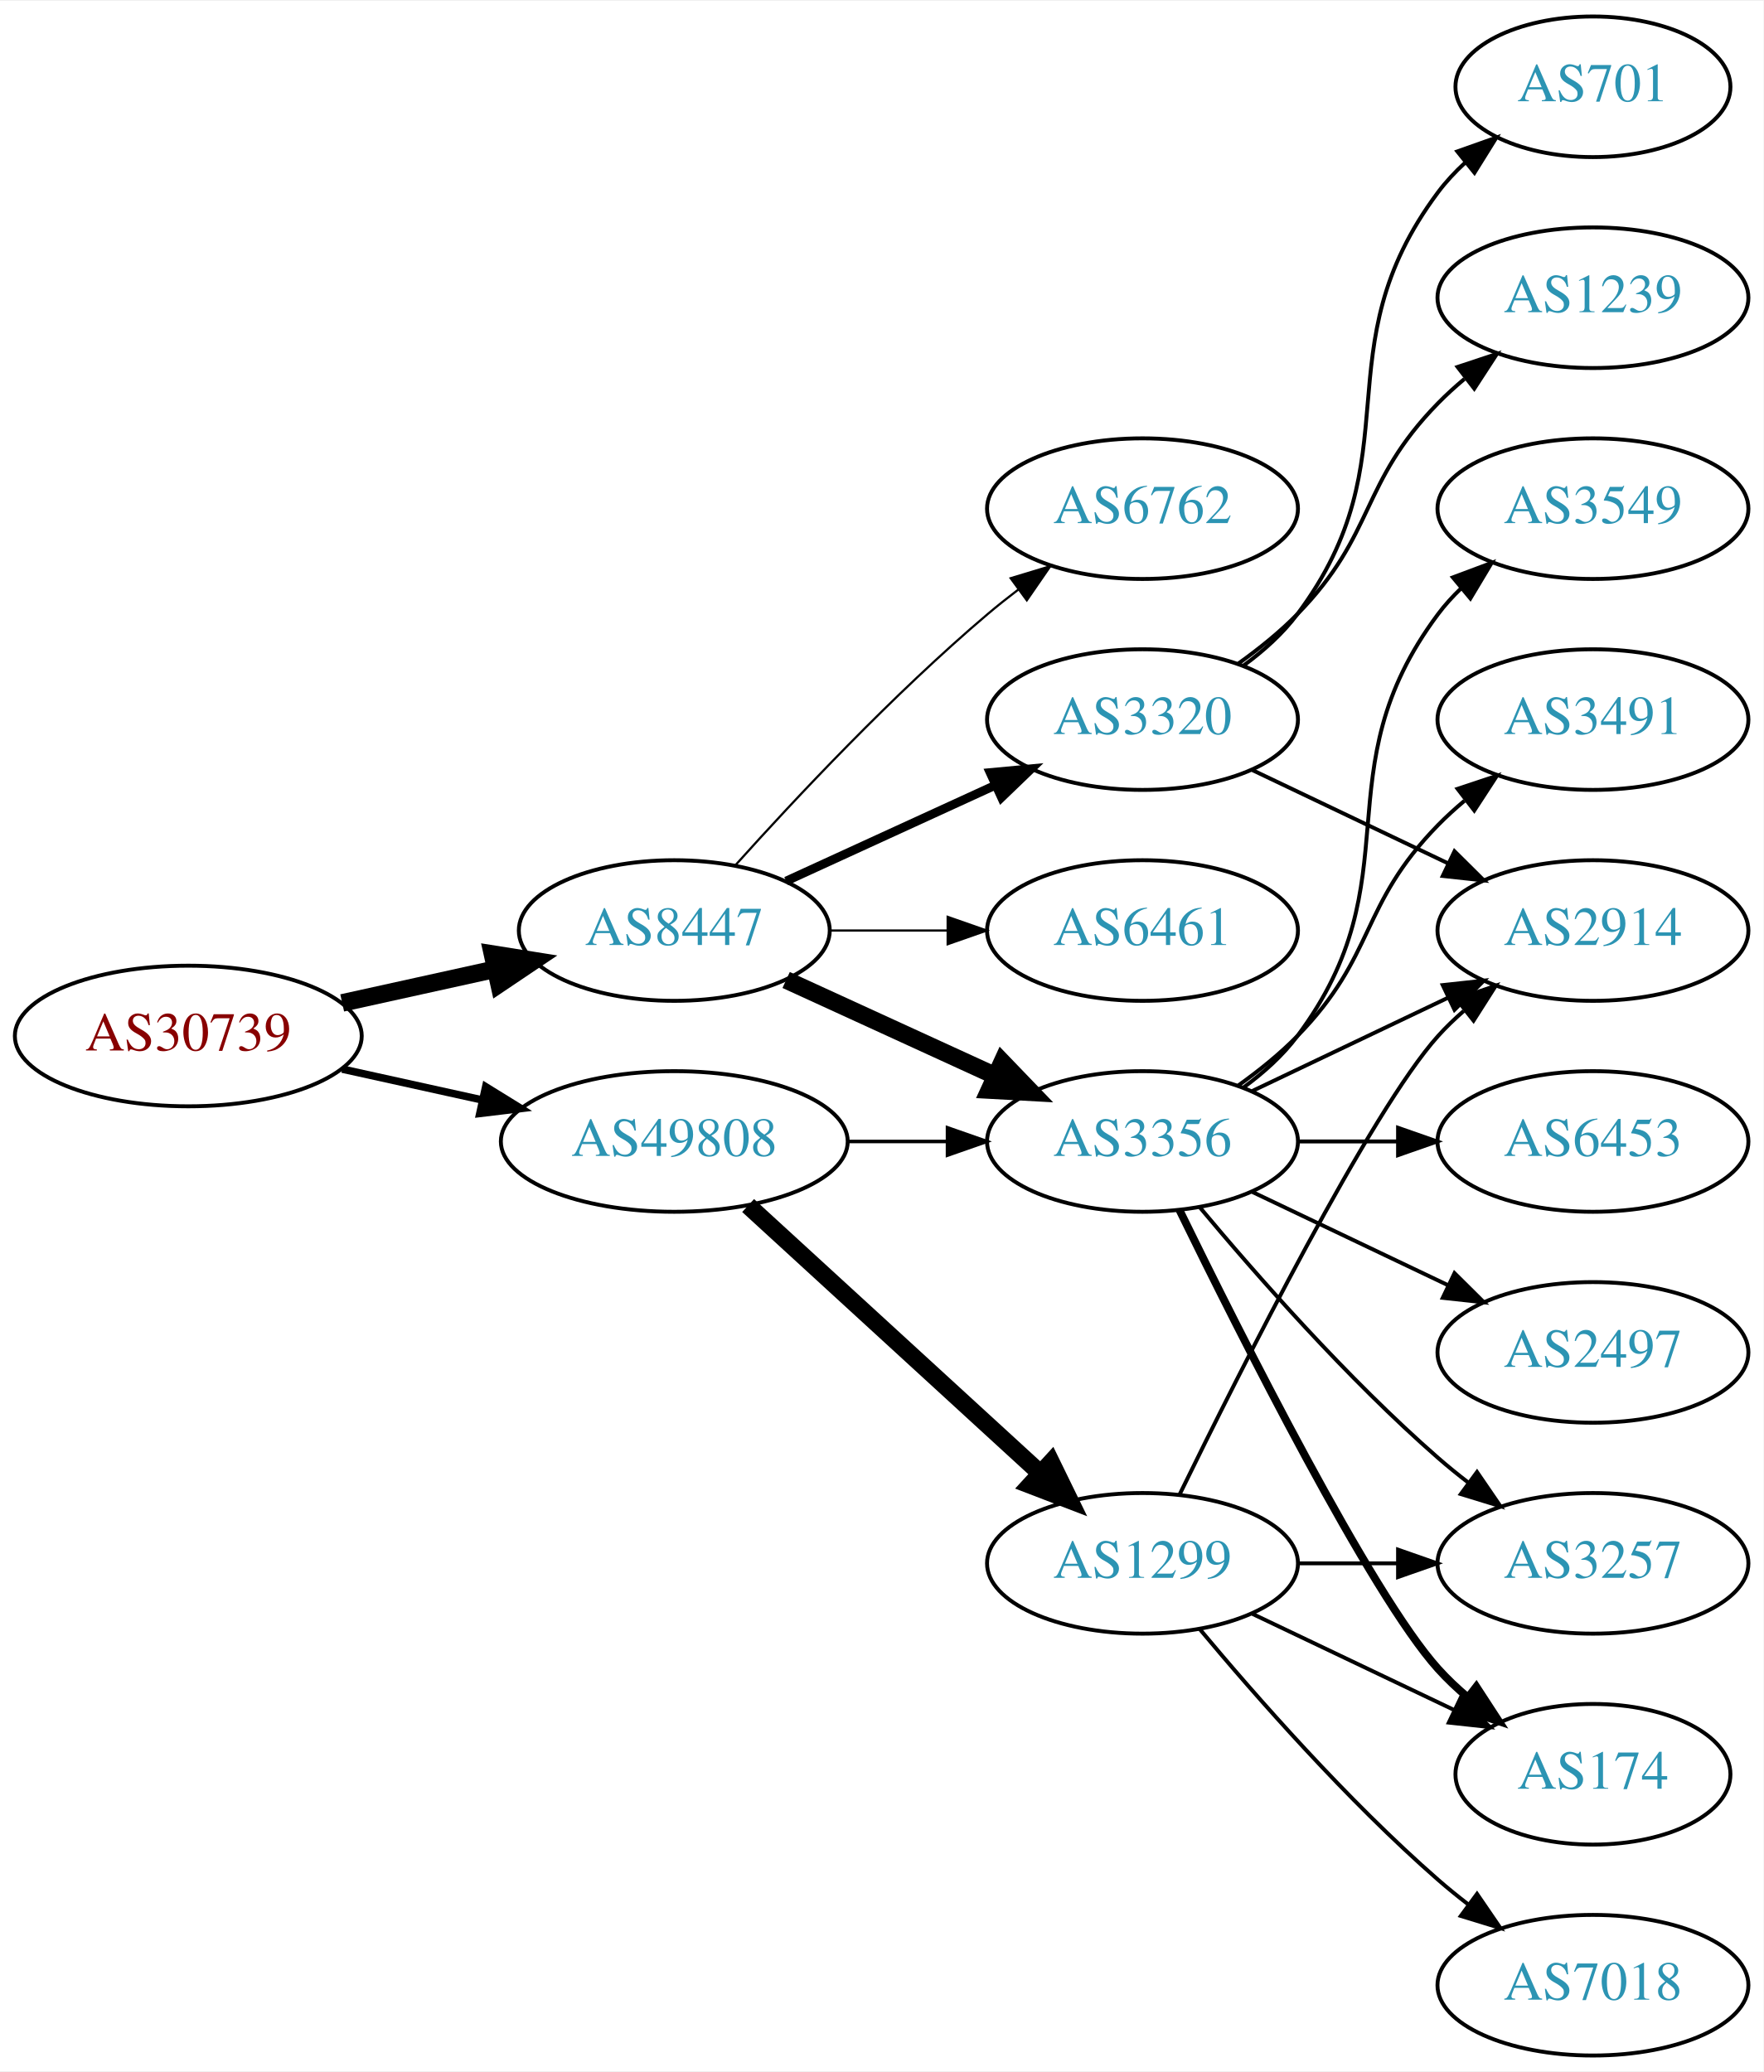
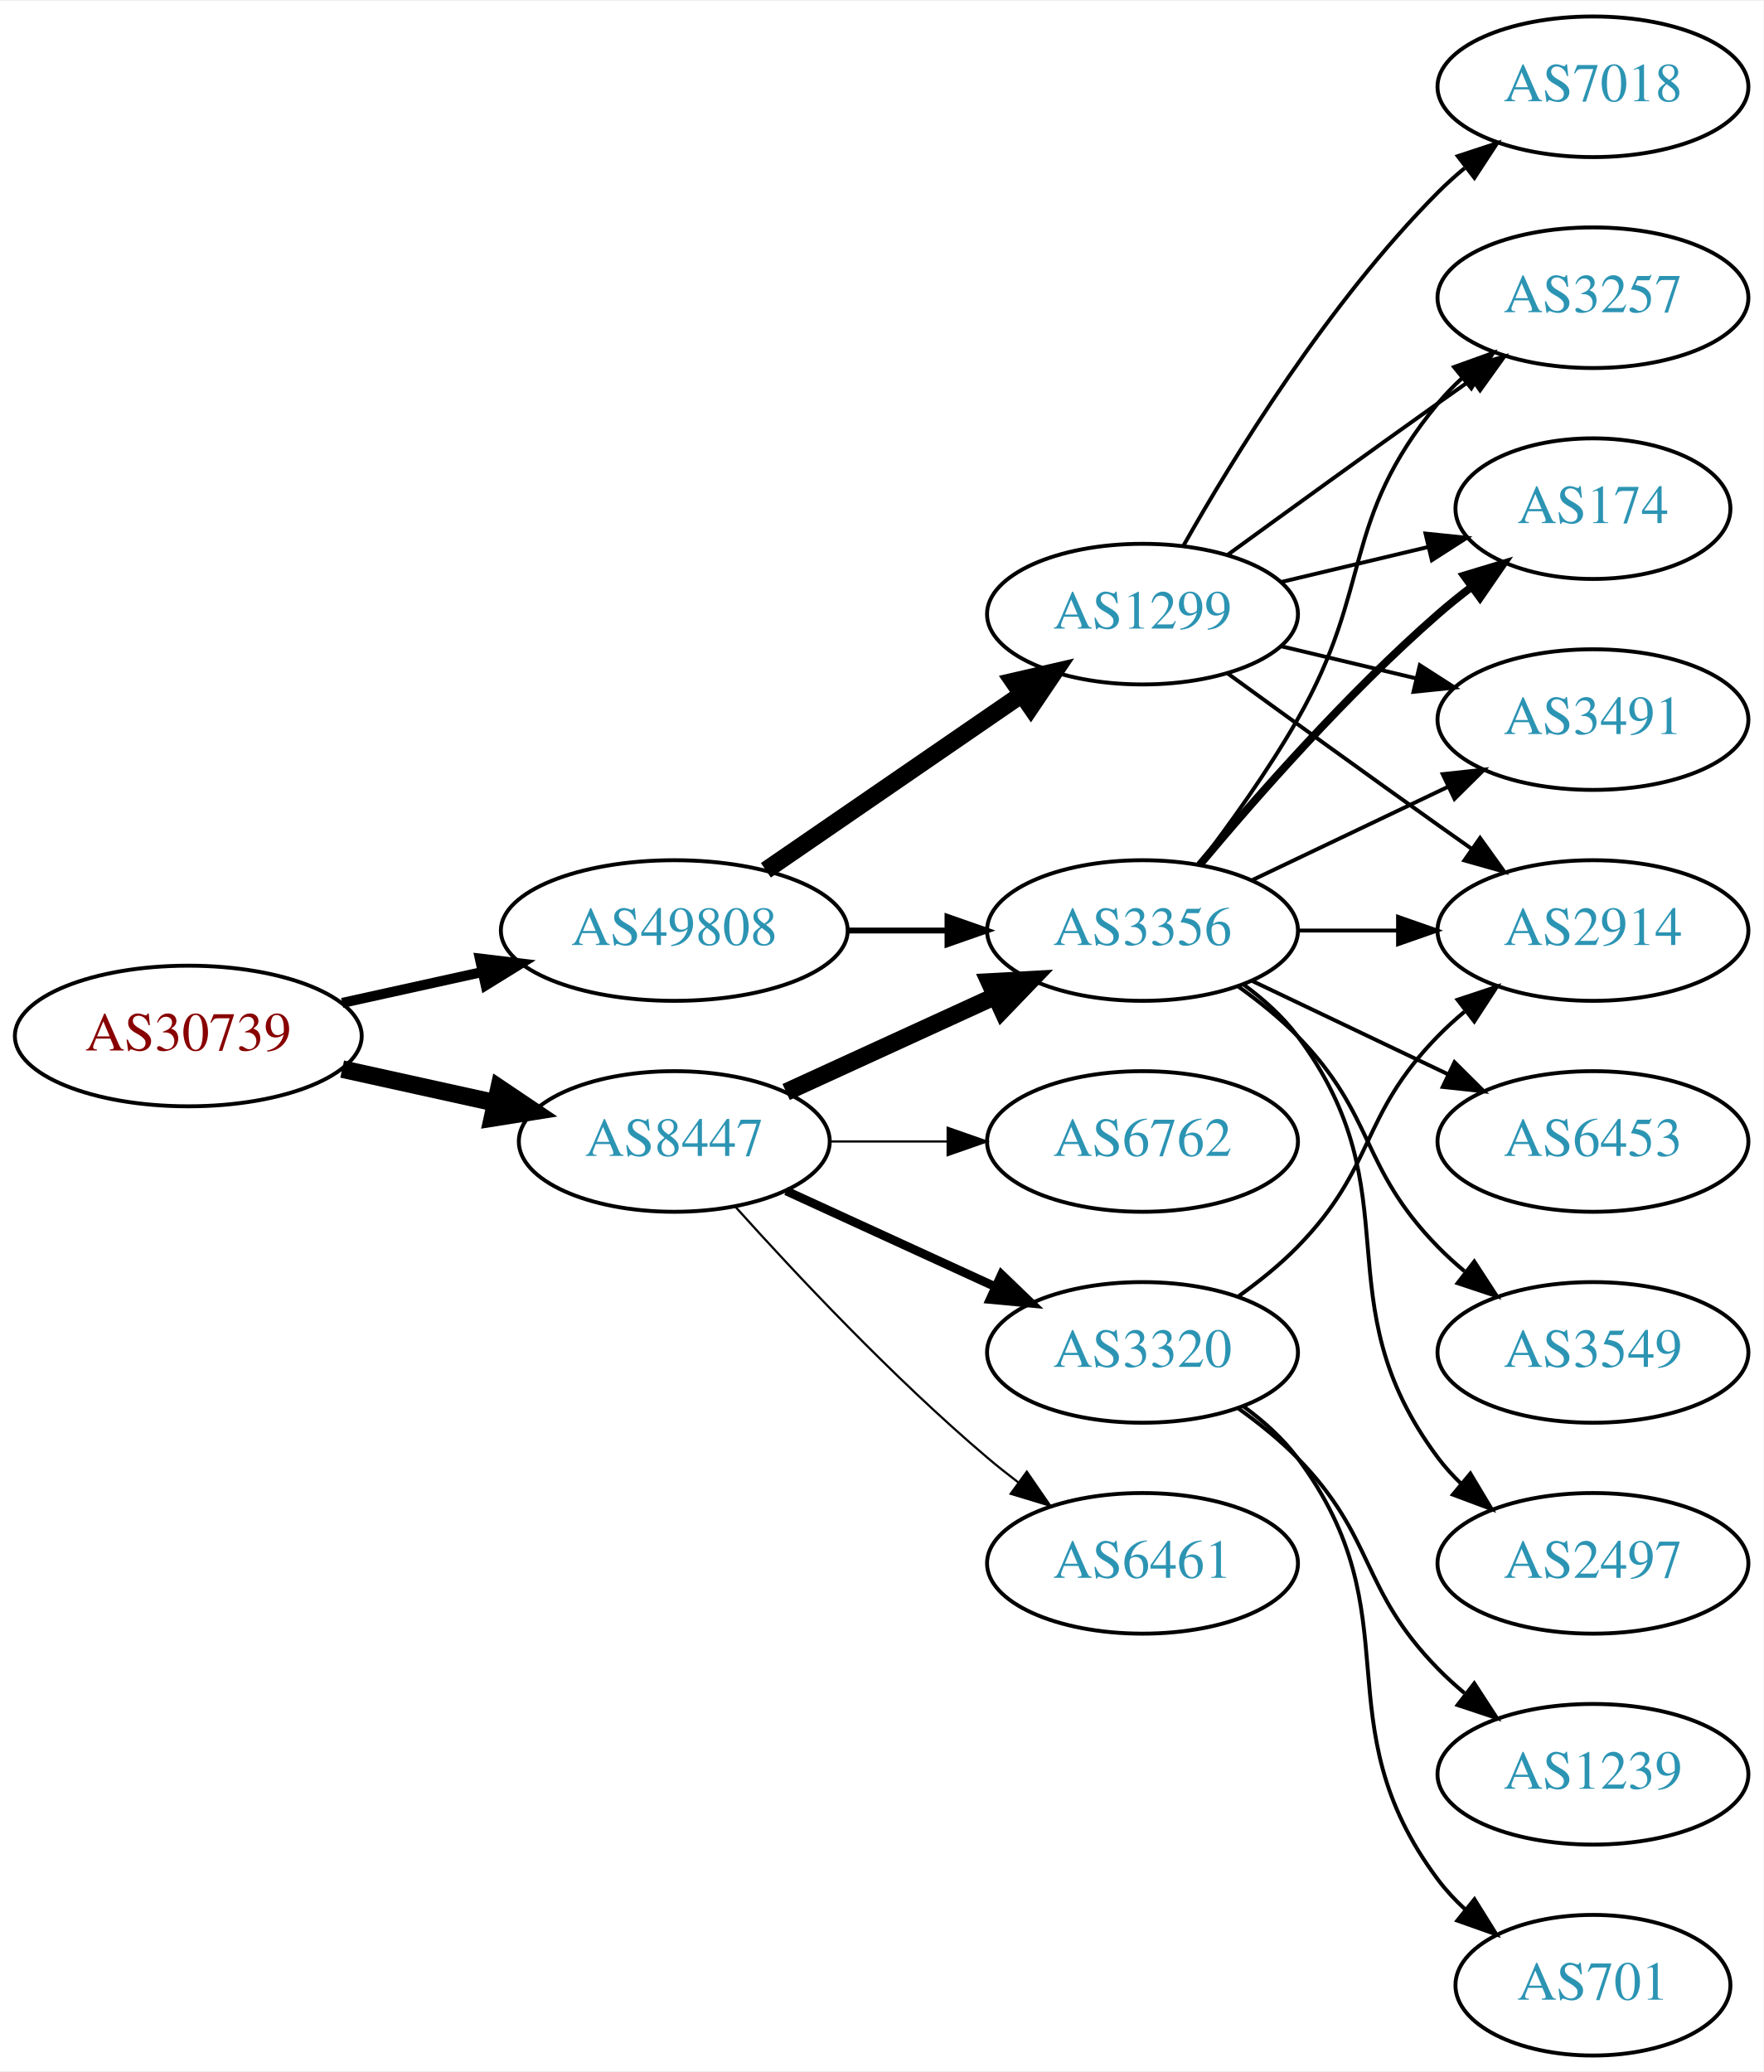
<svg xmlns="http://www.w3.org/2000/svg" xmlns:xlink="http://www.w3.org/1999/xlink" width="451pt" height="530pt" viewBox="0.00 0.00 451.37 530.00">
  <g id="graph0" class="graph" transform="scale(1 1) rotate(0) translate(4 526)">
    <polygon fill="white" stroke="none" points="-4,4 -4,-526 447.37,-526 447.37,4 -4,4" />
    <g id="node1" class="node">
      <g id="a_node1">
        <a xlink:href="/asn/30739" xlink:title="AS30739 ~ Lenzing AG [AT]">
          <ellipse fill="#ffffff" stroke="black" cx="44.196" cy="-261" rx="44.393" ry="18" />
          <text text-anchor="middle" x="44.196" y="-257.3" font-family="Times,serif" font-size="14.00" fill="#880000">AS30739</text>
        </a>
      </g>
    </g>
    <g id="node2" class="node">
      <g id="a_node2">
        <a xlink:href="/asn/8447" xlink:title="AS8447 ~ A1 Telekom Austria AG [AT]">
-           <ellipse fill="#ffffff" stroke="black" cx="168.588" cy="-288" rx="39.794" ry="18" />
-           <text text-anchor="middle" x="168.588" y="-284.3" font-family="Times,serif" font-size="14.00" fill="#2c94b3">AS8447</text>
+           <ellipse fill="#ffffff" stroke="black" cx="168.588" cy="-234" rx="39.794" ry="18" />
+           <text text-anchor="middle" x="168.588" y="-230.3" font-family="Times,serif" font-size="14.00" fill="#2c94b3">AS8447</text>
        </a>
      </g>
    </g>
    <g id="edge1" class="edge">
-       <path fill="none" stroke="black" stroke-width="4.5" d="M83.586,-269.469C95.977,-272.202 109.824,-275.257 122.644,-278.085" />
-       <polygon fill="black" stroke="black" stroke-width="4.5" points="122.045,-281.985 132.659,-280.295 123.742,-274.295 122.045,-281.985" />
+       <path fill="none" stroke="black" stroke-width="4.5" d="M83.586,-252.531C95.977,-249.798 109.824,-246.743 122.644,-243.915" />
+       <polygon fill="black" stroke="black" stroke-width="4.5" points="123.742,-247.705 132.659,-241.705 122.045,-240.015 123.742,-247.705" />
    </g>
    <g id="node3" class="node">
      <g id="a_node3">
        <a xlink:href="/asn/49808" xlink:title="AS49808 ~ POWERSPEED-AS [AT]">
-           <ellipse fill="#ffffff" stroke="black" cx="168.588" cy="-234" rx="44.393" ry="18" />
-           <text text-anchor="middle" x="168.588" y="-230.3" font-family="Times,serif" font-size="14.00" fill="#2c94b3">AS49808</text>
+           <ellipse fill="#ffffff" stroke="black" cx="168.588" cy="-288" rx="44.393" ry="18" />
+           <text text-anchor="middle" x="168.588" y="-284.3" font-family="Times,serif" font-size="14.00" fill="#2c94b3">AS49808</text>
        </a>
      </g>
    </g>
    <g id="edge2" class="edge">
-       <path fill="none" stroke="black" stroke-width="1.929" d="M83.586,-252.531C94.978,-250.018 107.6,-247.233 119.525,-244.603" />
-       <polygon fill="black" stroke="black" stroke-width="1.929" points="120.323,-248.011 129.335,-242.439 118.815,-241.175 120.323,-248.011" />
+       <path fill="none" stroke="black" stroke-width="2.571" d="M83.586,-269.469C94.978,-271.982 107.6,-274.767 119.525,-277.397" />
+       <polygon fill="black" stroke="black" stroke-width="2.571" points="118.815,-280.825 129.335,-279.561 120.323,-273.989 118.815,-280.825" />
    </g>
    <g id="node4" class="node">
      <g id="a_node4">
-         <a xlink:href="/asn/6762" xlink:title="AS6762 ~ TELECOM ITALIA SPARKLE S.p.A. [IT]">
-           <ellipse fill="#ffffff" stroke="black" cx="288.431" cy="-396" rx="39.794" ry="18" />
-           <text text-anchor="middle" x="288.431" y="-392.3" font-family="Times,serif" font-size="14.00" fill="#2c94b3">AS6762</text>
+         <a xlink:href="/asn/3356" xlink:title="AS3356 ~ Level 3 Parent, LLC [US]">
+           <ellipse fill="#ffffff" stroke="black" cx="288.431" cy="-288" rx="39.794" ry="18" />
+           <text text-anchor="middle" x="288.431" y="-284.3" font-family="Times,serif" font-size="14.00" fill="#2c94b3">AS3356</text>
        </a>
      </g>
    </g>
    <g id="edge3" class="edge">
-       <path fill="none" stroke="black" stroke-width="0.562" d="M184.234,-304.725C199.535,-321.765 224.632,-348.523 248.784,-369 251.281,-371.117 253.942,-373.232 256.653,-375.293" />
-       <polygon fill="black" stroke="black" stroke-width="0.562" points="254.69,-378.194 264.83,-381.266 258.819,-372.541 254.69,-378.194" />
+       <path fill="none" stroke="black" stroke-width="4.5" d="M197.217,-246.661C213.174,-253.973 233.445,-263.261 250.727,-271.181" />
+       <polygon fill="black" stroke="black" stroke-width="4.5" points="249.244,-274.832 259.975,-275.419 252.524,-267.673 249.244,-274.832" />
    </g>
    <g id="node5" class="node">
      <g id="a_node5">
-         <a xlink:href="/asn/3356" xlink:title="AS3356 ~ Level 3 Parent, LLC [US]">
-           <ellipse fill="#ffffff" stroke="black" cx="288.431" cy="-234" rx="39.794" ry="18" />
-           <text text-anchor="middle" x="288.431" y="-230.3" font-family="Times,serif" font-size="14.00" fill="#2c94b3">AS3356</text>
+         <a xlink:href="/asn/3320" xlink:title="AS3320 ~ DTAG [DE]">
+           <ellipse fill="#ffffff" stroke="black" cx="288.431" cy="-180" rx="39.794" ry="18" />
+           <text text-anchor="middle" x="288.431" y="-176.3" font-family="Times,serif" font-size="14.00" fill="#2c94b3">AS3320</text>
        </a>
      </g>
    </g>
    <g id="edge4" class="edge">
-       <path fill="none" stroke="black" stroke-width="4.5" d="M197.217,-275.339C213.174,-268.027 233.445,-258.739 250.727,-250.819" />
-       <polygon fill="black" stroke="black" stroke-width="4.5" points="252.524,-254.327 259.975,-246.581 249.244,-247.168 252.524,-254.327" />
+       <path fill="none" stroke="black" stroke-width="2.25" d="M197.217,-221.339C213.174,-214.027 233.445,-204.739 250.727,-196.819" />
+       <polygon fill="black" stroke="black" stroke-width="2.25" points="252.342,-199.929 259.975,-192.581 249.426,-193.565 252.342,-199.929" />
    </g>
    <g id="node6" class="node">
      <g id="a_node6">
-         <a xlink:href="/asn/3320" xlink:title="AS3320 ~ DTAG [DE]">
-           <ellipse fill="#ffffff" stroke="black" cx="288.431" cy="-342" rx="39.794" ry="18" />
-           <text text-anchor="middle" x="288.431" y="-338.3" font-family="Times,serif" font-size="14.00" fill="#2c94b3">AS3320</text>
+         <a xlink:href="/asn/6461" xlink:title="AS6461 ~ Zayo Bandwidth [US]">
+           <ellipse fill="#ffffff" stroke="black" cx="288.431" cy="-126" rx="39.794" ry="18" />
+           <text text-anchor="middle" x="288.431" y="-122.3" font-family="Times,serif" font-size="14.00" fill="#2c94b3">AS6461</text>
        </a>
      </g>
    </g>
    <g id="edge5" class="edge">
-       <path fill="none" stroke="black" stroke-width="2.25" d="M197.217,-300.661C213.174,-307.973 233.445,-317.261 250.727,-325.181" />
-       <polygon fill="black" stroke="black" stroke-width="2.25" points="249.426,-328.435 259.975,-329.419 252.342,-322.071 249.426,-328.435" />
+       <path fill="none" stroke="black" stroke-width="0.562" d="M184.234,-217.275C199.535,-200.235 224.632,-173.477 248.784,-153 251.281,-150.883 253.942,-148.768 256.653,-146.707" />
+       <polygon fill="black" stroke="black" stroke-width="0.562" points="258.819,-149.459 264.83,-140.734 254.69,-143.806 258.819,-149.459" />
    </g>
    <g id="node7" class="node">
      <g id="a_node7">
-         <a xlink:href="/asn/6461" xlink:title="AS6461 ~ Zayo Bandwidth [US]">
-           <ellipse fill="#ffffff" stroke="black" cx="288.431" cy="-288" rx="39.794" ry="18" />
-           <text text-anchor="middle" x="288.431" y="-284.3" font-family="Times,serif" font-size="14.00" fill="#2c94b3">AS6461</text>
+         <a xlink:href="/asn/6762" xlink:title="AS6762 ~ TELECOM ITALIA SPARKLE S.p.A. [IT]">
+           <ellipse fill="#ffffff" stroke="black" cx="288.431" cy="-234" rx="39.794" ry="18" />
+           <text text-anchor="middle" x="288.431" y="-230.3" font-family="Times,serif" font-size="14.00" fill="#2c94b3">AS6762</text>
        </a>
      </g>
    </g>
    <g id="edge6" class="edge">
-       <path fill="none" stroke="black" stroke-width="0.562" d="M208.501,-288C218.054,-288 228.404,-288 238.367,-288" />
-       <polygon fill="black" stroke="black" stroke-width="0.562" points="238.559,-291.5 248.559,-288 238.559,-284.5 238.559,-291.5" />
+       <path fill="none" stroke="black" stroke-width="0.562" d="M208.501,-234C218.054,-234 228.404,-234 238.367,-234" />
+       <polygon fill="black" stroke="black" stroke-width="0.562" points="238.559,-237.5 248.559,-234 238.559,-230.5 238.559,-237.5" />
    </g>
    <g id="edge18" class="edge">
-       <path fill="none" stroke="black" stroke-width="0.9" d="M212.799,-234C221.112,-234 229.875,-234 238.357,-234" />
-       <polygon fill="black" stroke="black" stroke-width="0.9" points="238.516,-237.5 248.516,-234 238.516,-230.5 238.516,-237.5" />
+       <path fill="none" stroke="black" stroke-width="1.5" d="M212.799,-288C221.112,-288 229.875,-288 238.357,-288" />
+       <polygon fill="black" stroke="black" stroke-width="1.5" points="238.516,-291.5 248.516,-288 238.516,-284.5 238.516,-291.5" />
    </g>
    <g id="node17" class="node">
      <g id="a_node17">
        <a xlink:href="/asn/1299" xlink:title="AS1299 ~ Telia Carrier [EU]">
-           <ellipse fill="#ffffff" stroke="black" cx="288.431" cy="-126" rx="39.794" ry="18" />
-           <text text-anchor="middle" x="288.431" y="-122.3" font-family="Times,serif" font-size="14.00" fill="#2c94b3">AS1299</text>
+           <ellipse fill="#ffffff" stroke="black" cx="288.431" cy="-369" rx="39.794" ry="18" />
+           <text text-anchor="middle" x="288.431" y="-365.3" font-family="Times,serif" font-size="14.00" fill="#2c94b3">AS1299</text>
        </a>
      </g>
    </g>
    <g id="edge17" class="edge">
-       <path fill="none" stroke="black" stroke-width="4.5" d="M187.486,-217.597C207.414,-199.333 239.772,-169.678 262.249,-149.079" />
-       <polygon fill="black" stroke="black" stroke-width="4.5" points="265.039,-151.863 269.751,-142.203 259.718,-146.057 265.039,-151.863" />
+       <path fill="none" stroke="black" stroke-width="4.5" d="M192.031,-303.426C210.612,-316.198 237.173,-334.455 257.553,-348.463" />
+       <polygon fill="black" stroke="black" stroke-width="4.5" points="255.396,-351.758 265.867,-354.178 259.856,-345.269 255.396,-351.758" />
    </g>
    <g id="node8" class="node">
      <g id="a_node8">
-         <a xlink:href="/asn/3549" xlink:title="AS3549 ~ Level 3 Parent, LLC [US]">
-           <ellipse fill="#ffffff" stroke="black" cx="403.724" cy="-396" rx="39.794" ry="18" />
-           <text text-anchor="middle" x="403.724" y="-392.3" font-family="Times,serif" font-size="14.00" fill="#2c94b3">AS3549</text>
+         <a xlink:href="/asn/3257" xlink:title="AS3257 ~ GTT [DE]">
+           <ellipse fill="#ffffff" stroke="black" cx="403.724" cy="-450" rx="39.794" ry="18" />
+           <text text-anchor="middle" x="403.724" y="-446.3" font-family="Times,serif" font-size="14.00" fill="#2c94b3">AS3257</text>
        </a>
      </g>
    </g>
    <g id="edge7" class="edge">
-       <path fill="none" stroke="black" d="M314.362,-247.882C319.438,-251.611 324.356,-256.016 328.077,-261 358.349,-301.542 333.806,-328.458 364.077,-369 365.822,-371.336 367.829,-373.545 369.992,-375.617" />
-       <polygon fill="black" stroke="black" points="367.87,-378.405 377.793,-382.118 372.352,-373.027 367.87,-378.405" />
+       <path fill="none" stroke="black" d="M302.892,-304.913C310.785,-315.27 320.634,-328.992 328.077,-342 347.642,-376.194 339.013,-392.606 364.077,-423 365.932,-425.25 368.02,-427.396 370.238,-429.424" />
+       <polygon fill="black" stroke="black" points="368.174,-432.256 378.143,-435.844 372.587,-426.823 368.174,-432.256" />
    </g>
    <g id="node9" class="node">
      <g id="a_node9">
+         <a xlink:href="/asn/3549" xlink:title="AS3549 ~ Level 3 Parent, LLC [US]">
+           <ellipse fill="#ffffff" stroke="black" cx="403.724" cy="-180" rx="39.794" ry="18" />
+           <text text-anchor="middle" x="403.724" y="-176.3" font-family="Times,serif" font-size="14.00" fill="#2c94b3">AS3549</text>
+         </a>
+       </g>
+     </g>
+     <g id="edge8" class="edge">
+       <path fill="none" stroke="black" d="M313.025,-273.611C318.281,-269.852 323.613,-265.563 328.077,-261 348.25,-240.383 343.905,-227.617 364.077,-207 366.17,-204.861 368.453,-202.782 370.83,-200.79" />
+       <polygon fill="black" stroke="black" points="373.349,-203.268 379.13,-194.389 369.074,-197.725 373.349,-203.268" />
+     </g>
+     <g id="node10" class="node">
+       <g id="a_node10">
        <a xlink:href="/asn/2914" xlink:title="AS2914 ~ NTT America, Inc. [US]">
          <ellipse fill="#ffffff" stroke="black" cx="403.724" cy="-288" rx="39.794" ry="18" />
          <text text-anchor="middle" x="403.724" y="-284.3" font-family="Times,serif" font-size="14.00" fill="#2c94b3">AS2914</text>
        </a>
      </g>
    </g>
-     <g id="edge8" class="edge">
-       <path fill="none" stroke="black" d="M316.567,-246.934C331.561,-254.081 350.382,-263.052 366.605,-270.785" />
-       <polygon fill="black" stroke="black" points="365.276,-274.028 375.809,-275.171 368.288,-267.709 365.276,-274.028" />
-     </g>
-     <g id="node10" class="node">
-       <g id="a_node10">
-         <a xlink:href="/asn/3257" xlink:title="AS3257 ~ GTT [DE]">
-           <ellipse fill="#ffffff" stroke="black" cx="403.724" cy="-126" rx="39.794" ry="18" />
-           <text text-anchor="middle" x="403.724" y="-122.3" font-family="Times,serif" font-size="14.00" fill="#2c94b3">AS3257</text>
-         </a>
-       </g>
-     </g>
    <g id="edge9" class="edge">
-       <path fill="none" stroke="black" d="M303.061,-217.183C317.343,-200.071 340.89,-173.255 364.077,-153 366.543,-150.846 369.182,-148.706 371.879,-146.628" />
-       <polygon fill="black" stroke="black" points="374.052,-149.375 380.033,-140.63 369.904,-143.736 374.052,-149.375" />
+       <path fill="none" stroke="black" d="M328.103,-288C336.306,-288 345.07,-288 353.602,-288" />
+       <polygon fill="black" stroke="black" points="353.841,-291.5 363.841,-288 353.841,-284.5 353.841,-291.5" />
    </g>
    <g id="node11" class="node">
      <g id="a_node11">
        <a xlink:href="/asn/174" xlink:title="AS174 ~ Cogent Communications [US]">
-           <ellipse fill="#ffffff" stroke="black" cx="403.724" cy="-72" rx="35.194" ry="18" />
-           <text text-anchor="middle" x="403.724" y="-68.3" font-family="Times,serif" font-size="14.00" fill="#2c94b3">AS174</text>
+           <ellipse fill="#ffffff" stroke="black" cx="403.724" cy="-396" rx="35.194" ry="18" />
+           <text text-anchor="middle" x="403.724" y="-392.3" font-family="Times,serif" font-size="14.00" fill="#2c94b3">AS174</text>
        </a>
      </g>
    </g>
    <g id="edge10" class="edge">
-       <path fill="none" stroke="black" stroke-width="2" d="M297.869,-216.489C313.487,-184.491 346.874,-118.107 364.077,-99 366.393,-96.428 368.998,-93.969 371.733,-91.657" />
-       <polygon fill="black" stroke="black" stroke-width="2" points="373.871,-94.428 379.656,-85.552 369.599,-88.883 373.871,-94.428" />
+       <path fill="none" stroke="black" stroke-width="2" d="M303.061,-304.817C317.343,-321.929 340.89,-348.745 364.077,-369 366.747,-371.332 369.62,-373.648 372.55,-375.886" />
+       <polygon fill="black" stroke="black" stroke-width="2" points="370.701,-378.87 380.841,-381.939 374.828,-373.216 370.701,-378.87" />
    </g>
    <g id="node12" class="node">
      <g id="a_node12">
+         <a xlink:href="/asn/2497" xlink:title="AS2497 ~ Internet Initiative Japan Inc. [JP]">
+           <ellipse fill="#ffffff" stroke="black" cx="403.724" cy="-126" rx="39.794" ry="18" />
+           <text text-anchor="middle" x="403.724" y="-122.3" font-family="Times,serif" font-size="14.00" fill="#2c94b3">AS2497</text>
+         </a>
+       </g>
+     </g>
+     <g id="edge11" class="edge">
+       <path fill="none" stroke="black" d="M314.362,-274.118C319.438,-270.389 324.356,-265.984 328.077,-261 358.349,-220.458 333.806,-193.542 364.077,-153 365.822,-150.664 367.829,-148.455 369.992,-146.383" />
+       <polygon fill="black" stroke="black" points="372.352,-148.973 377.793,-139.882 367.87,-143.595 372.352,-148.973" />
+     </g>
+     <g id="node13" class="node">
+       <g id="a_node13">
        <a xlink:href="/asn/3491" xlink:title="AS3491 ~ PCCW Global, Inc. [US]">
          <ellipse fill="#ffffff" stroke="black" cx="403.724" cy="-342" rx="39.794" ry="18" />
          <text text-anchor="middle" x="403.724" y="-338.3" font-family="Times,serif" font-size="14.00" fill="#2c94b3">AS3491</text>
        </a>
      </g>
    </g>
-     <g id="edge11" class="edge">
-       <path fill="none" stroke="black" d="M313.025,-248.389C318.281,-252.148 323.613,-256.437 328.077,-261 348.25,-281.617 343.905,-294.383 364.077,-315 366.17,-317.139 368.453,-319.218 370.83,-321.21" />
-       <polygon fill="black" stroke="black" points="369.074,-324.275 379.13,-327.611 373.349,-318.732 369.074,-324.275" />
-     </g>
-     <g id="node13" class="node">
-       <g id="a_node13">
+     <g id="edge12" class="edge">
+       <path fill="none" stroke="black" d="M316.567,-300.934C331.561,-308.081 350.382,-317.052 366.605,-324.785" />
+       <polygon fill="black" stroke="black" points="365.276,-328.028 375.809,-329.171 368.288,-321.709 365.276,-328.028" />
+     </g>
+     <g id="node14" class="node">
+       <g id="a_node14">
        <a xlink:href="/asn/6453" xlink:title="AS6453 ~ TATA COMMUNICATIONS (AMERICA) INC [US]">
          <ellipse fill="#ffffff" stroke="black" cx="403.724" cy="-234" rx="39.794" ry="18" />
          <text text-anchor="middle" x="403.724" y="-230.3" font-family="Times,serif" font-size="14.00" fill="#2c94b3">AS6453</text>
        </a>
      </g>
    </g>
-     <g id="edge12" class="edge">
-       <path fill="none" stroke="black" d="M328.103,-234C336.306,-234 345.07,-234 353.602,-234" />
-       <polygon fill="black" stroke="black" points="353.841,-237.5 363.841,-234 353.841,-230.5 353.841,-237.5" />
-     </g>
-     <g id="node14" class="node">
-       <g id="a_node14">
-         <a xlink:href="/asn/2497" xlink:title="AS2497 ~ Internet Initiative Japan Inc. [JP]">
-           <ellipse fill="#ffffff" stroke="black" cx="403.724" cy="-180" rx="39.794" ry="18" />
-           <text text-anchor="middle" x="403.724" y="-176.3" font-family="Times,serif" font-size="14.00" fill="#2c94b3">AS2497</text>
-         </a>
-       </g>
-     </g>
    <g id="edge13" class="edge">
-       <path fill="none" stroke="black" d="M316.567,-221.066C331.561,-213.919 350.382,-204.948 366.605,-197.215" />
-       <polygon fill="black" stroke="black" points="368.288,-200.291 375.809,-192.829 365.276,-193.972 368.288,-200.291" />
-     </g>
-     <g id="edge15" class="edge">
-       <path fill="none" stroke="black" d="M316.567,-329.066C331.561,-321.919 350.382,-312.948 366.605,-305.215" />
-       <polygon fill="black" stroke="black" points="368.288,-308.291 375.809,-300.829 365.276,-301.972 368.288,-308.291" />
+       <path fill="none" stroke="black" d="M316.567,-275.066C331.561,-267.919 350.382,-258.948 366.605,-251.215" />
+       <polygon fill="black" stroke="black" points="368.288,-254.291 375.809,-246.829 365.276,-247.972 368.288,-254.291" />
+     </g>
+     <g id="edge14" class="edge">
+       <path fill="none" stroke="black" d="M313.025,-194.389C318.281,-198.148 323.613,-202.437 328.077,-207 348.25,-227.617 343.905,-240.383 364.077,-261 366.17,-263.139 368.453,-265.218 370.83,-267.21" />
+       <polygon fill="black" stroke="black" points="369.074,-270.275 379.13,-273.611 373.349,-264.732 369.074,-270.275" />
    </g>
    <g id="node15" class="node">
      <g id="a_node15">
-         <a xlink:href="/asn/701" xlink:title="AS701 ~ UUNET [US]">
-           <ellipse fill="#ffffff" stroke="black" cx="403.724" cy="-504" rx="35.194" ry="18" />
-           <text text-anchor="middle" x="403.724" y="-500.3" font-family="Times,serif" font-size="14.00" fill="#2c94b3">AS701</text>
-         </a>
-       </g>
-     </g>
-     <g id="edge14" class="edge">
-       <path fill="none" stroke="black" d="M314.362,-355.882C319.438,-359.611 324.356,-364.016 328.077,-369 358.349,-409.542 333.806,-436.458 364.077,-477 366.085,-479.689 368.441,-482.209 370.982,-484.546" />
-       <polygon fill="black" stroke="black" points="369.011,-487.452 378.998,-490.989 373.397,-481.996 369.011,-487.452" />
+         <a xlink:href="/asn/1239" xlink:title="AS1239 ~ Sprint [US]">
+           <ellipse fill="#ffffff" stroke="black" cx="403.724" cy="-72" rx="39.794" ry="18" />
+           <text text-anchor="middle" x="403.724" y="-68.3" font-family="Times,serif" font-size="14.00" fill="#2c94b3">AS1239</text>
+         </a>
+       </g>
+     </g>
+     <g id="edge15" class="edge">
+       <path fill="none" stroke="black" d="M313.025,-165.611C318.281,-161.852 323.613,-157.563 328.077,-153 348.25,-132.383 343.905,-119.617 364.077,-99 366.17,-96.861 368.453,-94.782 370.83,-92.79" />
+       <polygon fill="black" stroke="black" points="373.349,-95.268 379.13,-86.389 369.074,-89.725 373.349,-95.268" />
    </g>
    <g id="node16" class="node">
      <g id="a_node16">
-         <a xlink:href="/asn/1239" xlink:title="AS1239 ~ Sprint [US]">
-           <ellipse fill="#ffffff" stroke="black" cx="403.724" cy="-450" rx="39.794" ry="18" />
-           <text text-anchor="middle" x="403.724" y="-446.3" font-family="Times,serif" font-size="14.00" fill="#2c94b3">AS1239</text>
+         <a xlink:href="/asn/701" xlink:title="AS701 ~ UUNET [US]">
+           <ellipse fill="#ffffff" stroke="black" cx="403.724" cy="-18" rx="35.194" ry="18" />
+           <text text-anchor="middle" x="403.724" y="-14.3" font-family="Times,serif" font-size="14.00" fill="#2c94b3">AS701</text>
        </a>
      </g>
    </g>
    <g id="edge16" class="edge">
-       <path fill="none" stroke="black" d="M313.025,-356.389C318.281,-360.148 323.613,-364.437 328.077,-369 348.25,-389.617 343.905,-402.383 364.077,-423 366.17,-425.139 368.453,-427.218 370.83,-429.21" />
-       <polygon fill="black" stroke="black" points="369.074,-432.275 379.13,-435.611 373.349,-426.732 369.074,-432.275" />
+       <path fill="none" stroke="black" d="M314.362,-166.118C319.438,-162.389 324.356,-157.984 328.077,-153 358.349,-112.458 333.806,-85.542 364.077,-45 366.085,-42.311 368.441,-39.791 370.982,-37.455" />
+       <polygon fill="black" stroke="black" points="373.397,-40.004 378.998,-31.011 369.011,-34.548 373.397,-40.004" />
+     </g>
+     <g id="edge23" class="edge">
+       <path fill="none" stroke="black" d="M310.279,-384.222C325.213,-395.091 345.827,-410.025 364.077,-423 366.898,-425.005 369.841,-427.085 372.789,-429.159" />
+       <polygon fill="black" stroke="black" points="370.816,-432.05 381.013,-434.926 374.835,-426.319 370.816,-432.05" />
+     </g>
+     <g id="edge19" class="edge">
+       <path fill="none" stroke="black" d="M310.279,-353.778C325.213,-342.909 345.827,-327.975 364.077,-315 366.898,-312.995 369.841,-310.915 372.789,-308.841" />
+       <polygon fill="black" stroke="black" points="374.835,-311.681 381.013,-303.074 370.816,-305.95 374.835,-311.681" />
    </g>
    <g id="edge20" class="edge">
-       <path fill="none" stroke="black" d="M297.869,-143.511C313.487,-175.509 346.874,-241.893 364.077,-261 366.08,-263.224 368.298,-265.363 370.631,-267.397" />
-       <polygon fill="black" stroke="black" points="368.829,-270.433 378.85,-273.873 373.161,-264.935 368.829,-270.433" />
+       <path fill="none" stroke="black" d="M324.038,-377.248C335.833,-380.058 349.137,-383.229 361.405,-386.153" />
+       <polygon fill="black" stroke="black" points="360.871,-389.624 371.41,-388.537 362.494,-382.814 360.871,-389.624" />
    </g>
    <g id="edge22" class="edge">
-       <path fill="none" stroke="black" d="M328.103,-126C336.306,-126 345.07,-126 353.602,-126" />
-       <polygon fill="black" stroke="black" points="353.841,-129.5 363.841,-126 353.841,-122.5 353.841,-129.5" />
-     </g>
-     <g id="edge21" class="edge">
-       <path fill="none" stroke="black" d="M316.567,-113.066C331.999,-105.71 351.485,-96.423 368.02,-88.541" />
-       <polygon fill="black" stroke="black" points="369.84,-91.551 377.361,-84.089 366.828,-85.232 369.84,-91.551" />
+       <path fill="none" stroke="black" d="M324.038,-360.752C334.909,-358.162 347.064,-355.265 358.506,-352.538" />
+       <polygon fill="black" stroke="black" points="359.412,-355.92 368.328,-350.197 357.789,-349.111 359.412,-355.92" />
    </g>
    <g id="node18" class="node">
      <g id="a_node18">
        <a xlink:href="/asn/7018" xlink:title="AS7018 ~ AT&amp;T Services, Inc. [US]">
-           <ellipse fill="#ffffff" stroke="black" cx="403.724" cy="-18" rx="39.794" ry="18" />
-           <text text-anchor="middle" x="403.724" y="-14.3" font-family="Times,serif" font-size="14.00" fill="#2c94b3">AS7018</text>
-         </a>
-       </g>
-     </g>
-     <g id="edge19" class="edge">
-       <path fill="none" stroke="black" d="M303.061,-109.183C317.343,-92.071 340.89,-65.255 364.077,-45 366.543,-42.846 369.182,-40.706 371.879,-38.628" />
-       <polygon fill="black" stroke="black" points="374.052,-41.375 380.033,-32.63 369.904,-35.736 374.052,-41.375" />
+           <ellipse fill="#ffffff" stroke="black" cx="403.724" cy="-504" rx="39.794" ry="18" />
+           <text text-anchor="middle" x="403.724" y="-500.3" font-family="Times,serif" font-size="14.00" fill="#2c94b3">AS7018</text>
+         </a>
+       </g>
+     </g>
+     <g id="edge21" class="edge">
+       <path fill="none" stroke="black" d="M298.891,-386.49C311.672,-409.096 336.105,-448.886 364.077,-477 366.188,-479.121 368.484,-481.188 370.87,-483.171" />
+       <polygon fill="black" stroke="black" points="369.122,-486.242 379.185,-489.556 373.385,-480.69 369.122,-486.242" />
    </g>
  </g>
</svg>
